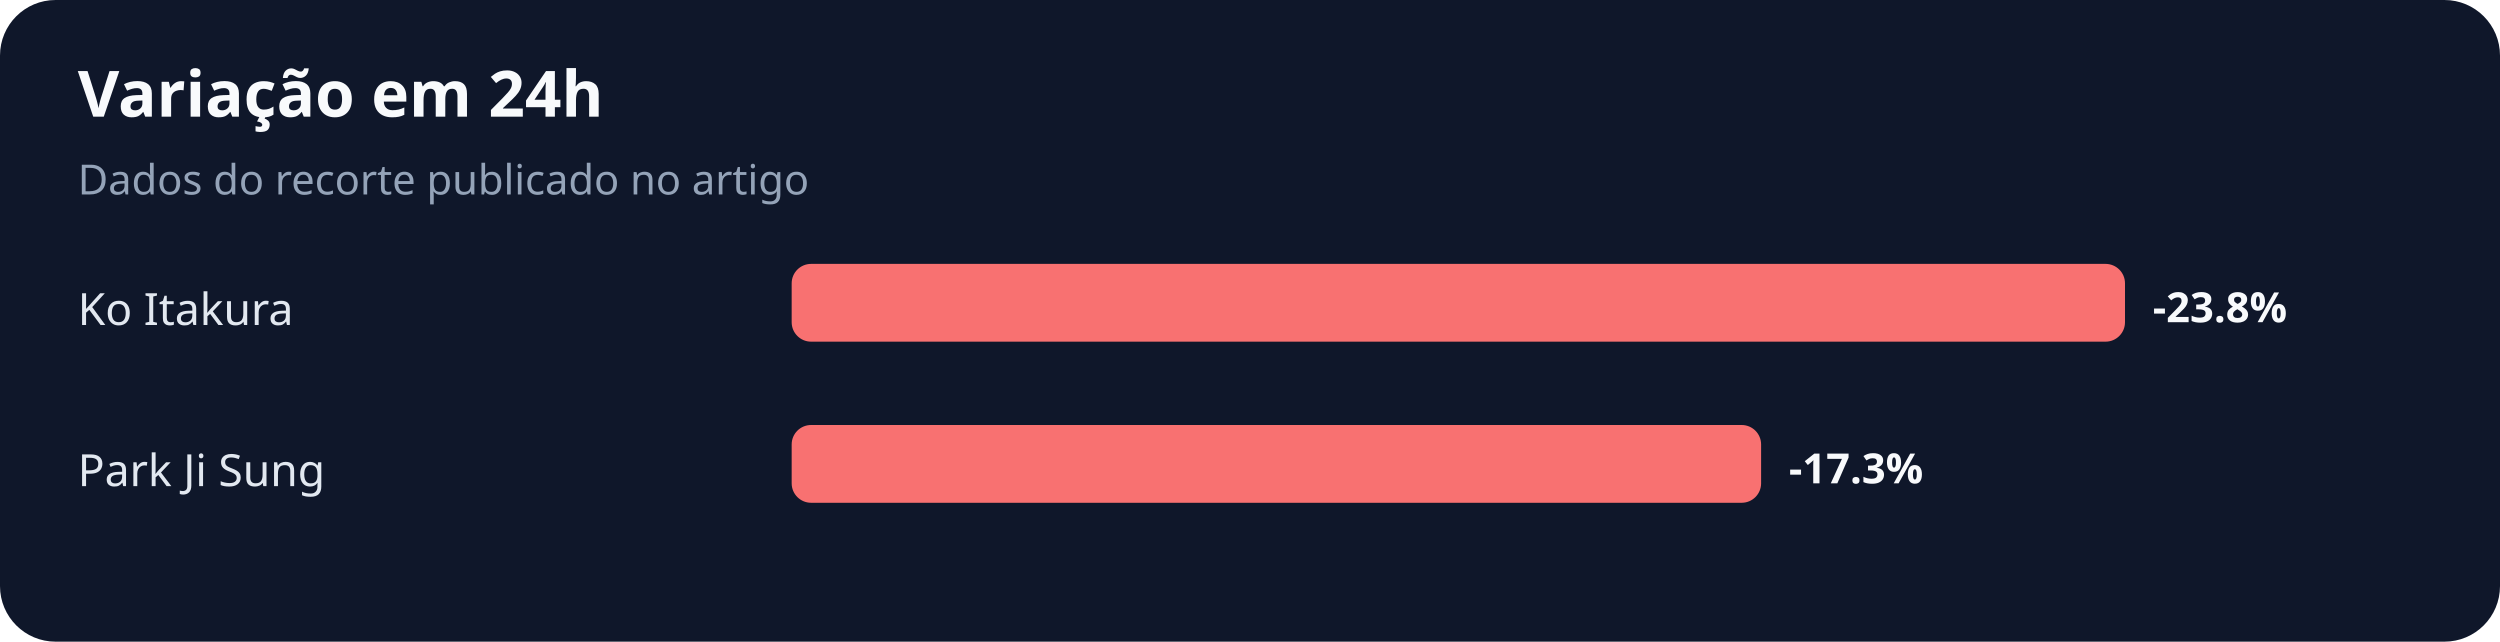
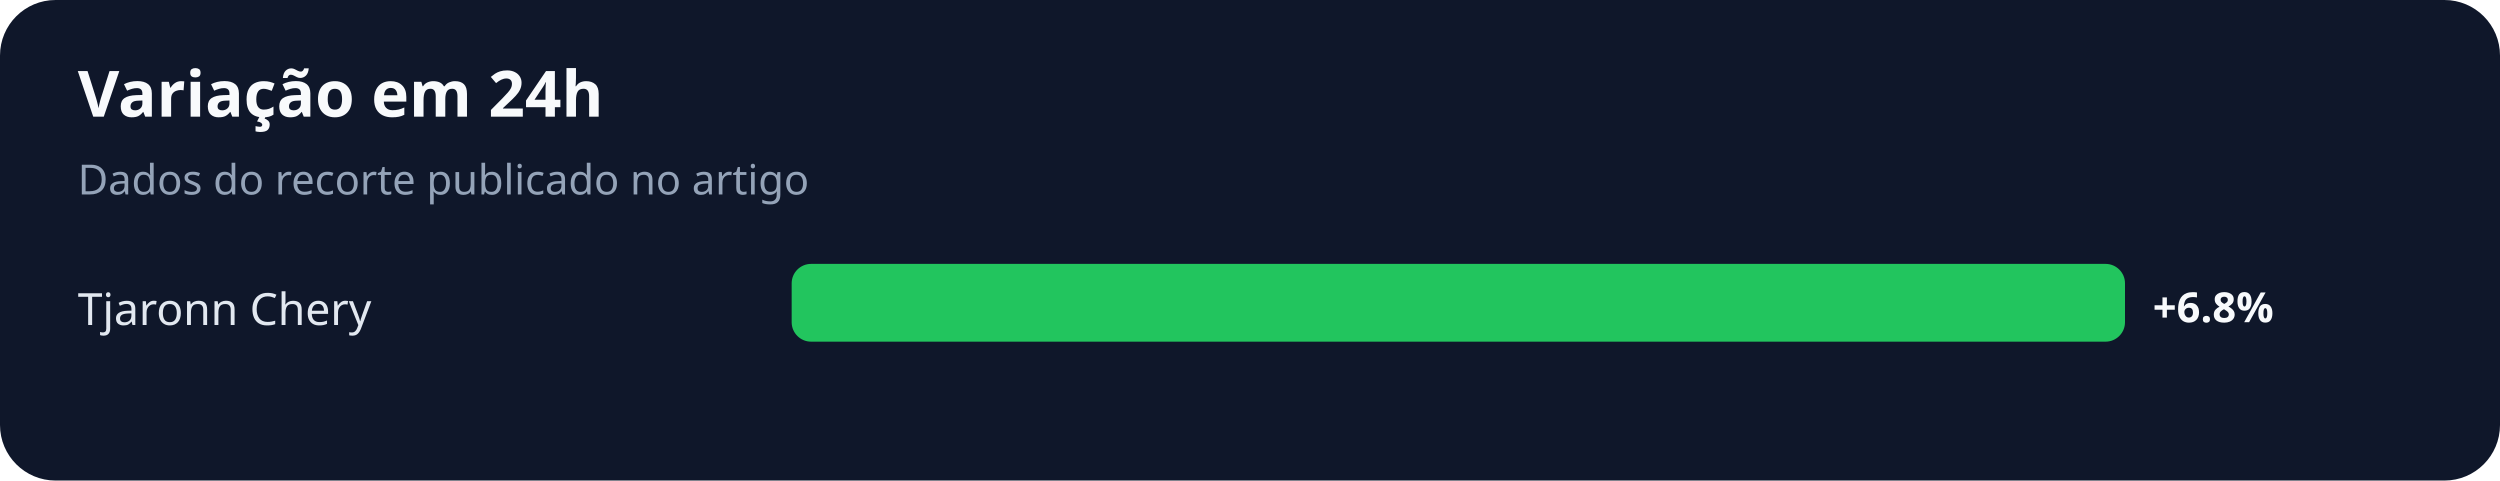
- <svg xmlns="http://www.w3.org/2000/svg" width="900" height="231" viewBox="0 0 900 231" role="img" aria-labelledby="title desc">
+ <svg xmlns="http://www.w3.org/2000/svg" width="900" height="173" viewBox="0 0 900 173" role="img" aria-labelledby="title desc">
  <rect width="100%" height="100%" rx="20" fill="#0f172a" />
  <text x="28" y="42" fill="#f8fafc" font-family="system-ui,sans-serif" font-size="23" font-weight="700">Variação em 24h</text>
  <text x="28" y="70" fill="#94a3b8" font-family="system-ui,sans-serif" font-size="15">Dados do recorte publicado no artigo</text>
-   <text x="28" y="117" fill="#e2e8f0" font-family="system-ui,sans-serif" font-size="16">Ko Itakura</text>
-   <rect x="285" y="95" width="480" height="28" rx="7" fill="#f87171" />
-   <text x="775" y="116" fill="#f8fafc" font-family="system-ui,sans-serif" font-size="15" font-weight="700">-23.8%</text>
-   <text x="28" y="175" fill="#e2e8f0" font-family="system-ui,sans-serif" font-size="16">Park Ji Sung</text>
-   <rect x="285" y="153" width="349" height="28" rx="7" fill="#f87171" />
-   <text x="644" y="174" fill="#f8fafc" font-family="system-ui,sans-serif" font-size="15" font-weight="700">-17.3%</text>
+   <text x="28" y="117" fill="#e2e8f0" font-family="system-ui,sans-serif" font-size="16">Tjaronn Chery</text>
+   <rect x="285" y="95" width="480" height="28" rx="7" fill="#22c55e" />
+   <text x="775" y="116" fill="#f8fafc" font-family="system-ui,sans-serif" font-size="15" font-weight="700">+6.8%</text>
</svg>
